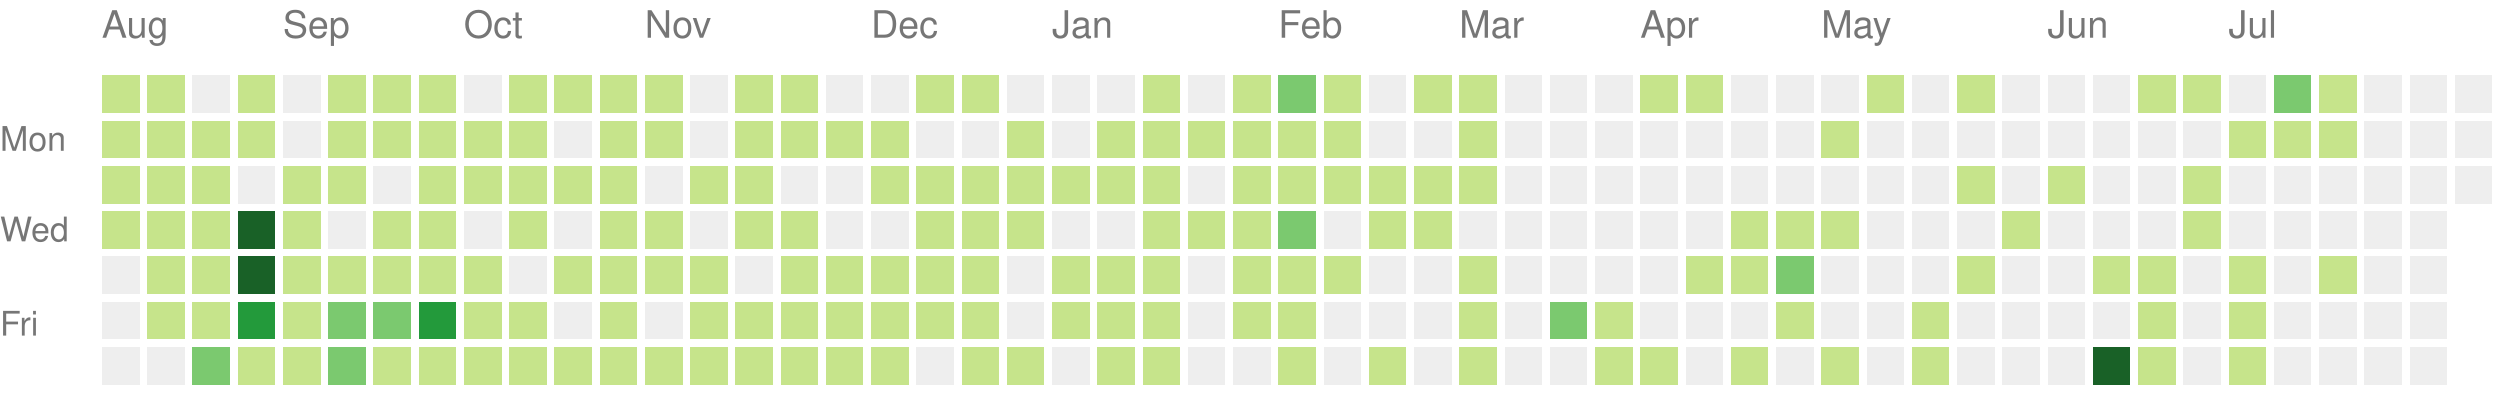
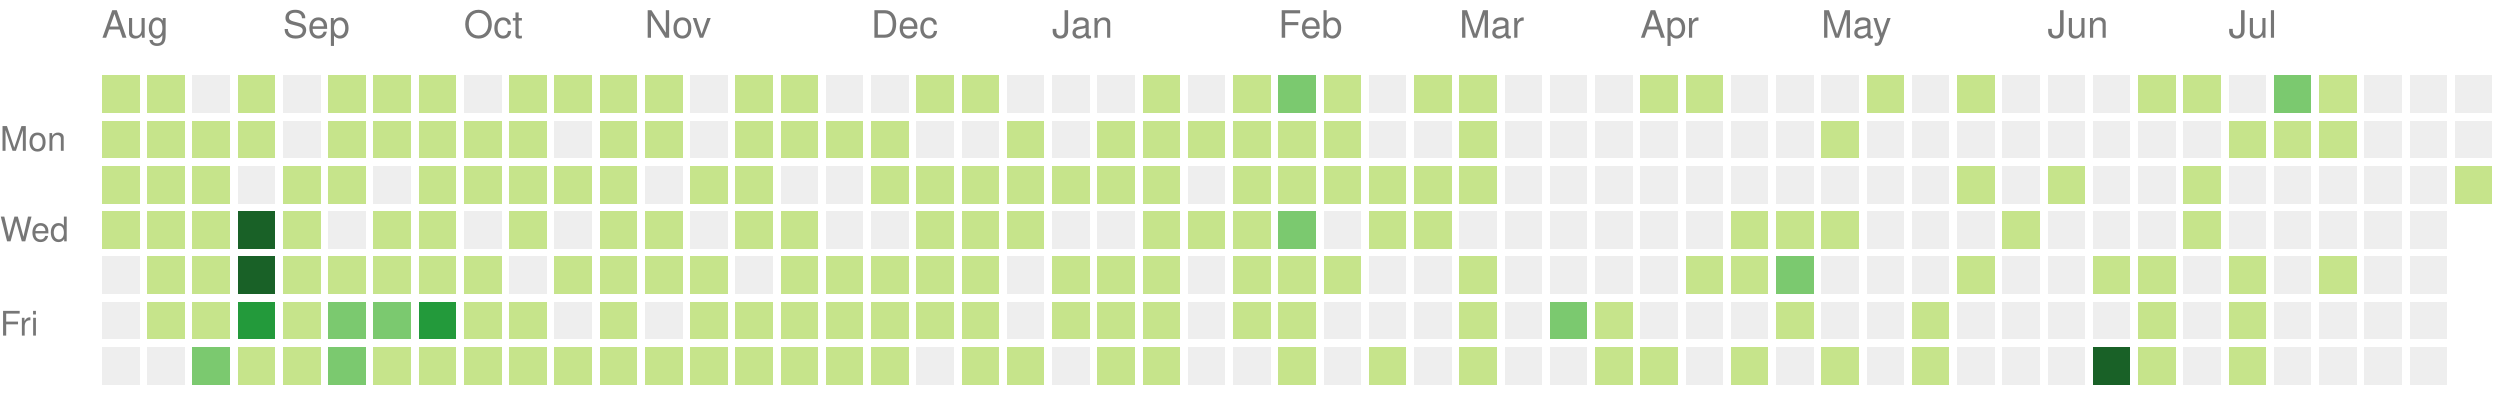
<svg xmlns="http://www.w3.org/2000/svg" version="1.1" width="663" height="104">
  <rect style="fill:#c6e48b;shape-rendering:crispedges;" data-score="13" data-date="2020-08-09" x="27" y="20" width="10" height="10" />
  <rect style="fill:#c6e48b;shape-rendering:crispedges;" data-score="13" data-date="2020-08-16" x="39" y="20" width="10" height="10" />
  <rect style="fill:#eeeeee;shape-rendering:crispedges;" data-score="0" data-date="2020-08-23" x="51" y="20" width="10" height="10" />
  <rect style="fill:#c6e48b;shape-rendering:crispedges;" data-score="5" data-date="2020-08-30" x="63" y="20" width="10" height="10" />
  <rect style="fill:#eeeeee;shape-rendering:crispedges;" data-score="0" data-date="2020-09-06" x="75" y="20" width="10" height="10" />
  <rect style="fill:#c6e48b;shape-rendering:crispedges;" data-score="2" data-date="2020-09-13" x="87" y="20" width="10" height="10" />
  <rect style="fill:#c6e48b;shape-rendering:crispedges;" data-score="17" data-date="2020-09-20" x="99" y="20" width="10" height="10" />
  <rect style="fill:#c6e48b;shape-rendering:crispedges;" data-score="6" data-date="2020-09-27" x="111" y="20" width="10" height="10" />
  <rect style="fill:#eeeeee;shape-rendering:crispedges;" data-score="0" data-date="2020-10-04" x="123" y="20" width="10" height="10" />
  <rect style="fill:#c6e48b;shape-rendering:crispedges;" data-score="1" data-date="2020-10-11" x="135" y="20" width="10" height="10" />
  <rect style="fill:#c6e48b;shape-rendering:crispedges;" data-score="18" data-date="2020-10-18" x="147" y="20" width="10" height="10" />
  <rect style="fill:#c6e48b;shape-rendering:crispedges;" data-score="11" data-date="2020-10-25" x="159" y="20" width="10" height="10" />
  <rect style="fill:#c6e48b;shape-rendering:crispedges;" data-score="1" data-date="2020-11-01" x="171" y="20" width="10" height="10" />
  <rect style="fill:#eeeeee;shape-rendering:crispedges;" data-score="0" data-date="2020-11-08" x="183" y="20" width="10" height="10" />
  <rect style="fill:#c6e48b;shape-rendering:crispedges;" data-score="11" data-date="2020-11-15" x="195" y="20" width="10" height="10" />
  <rect style="fill:#c6e48b;shape-rendering:crispedges;" data-score="3" data-date="2020-11-22" x="207" y="20" width="10" height="10" />
  <rect style="fill:#eeeeee;shape-rendering:crispedges;" data-score="0" data-date="2020-11-29" x="219" y="20" width="10" height="10" />
  <rect style="fill:#eeeeee;shape-rendering:crispedges;" data-score="0" data-date="2020-12-06" x="231" y="20" width="10" height="10" />
  <rect style="fill:#c6e48b;shape-rendering:crispedges;" data-score="16" data-date="2020-12-13" x="243" y="20" width="10" height="10" />
  <rect style="fill:#c6e48b;shape-rendering:crispedges;" data-score="2" data-date="2020-12-20" x="255" y="20" width="10" height="10" />
  <rect style="fill:#eeeeee;shape-rendering:crispedges;" data-score="0" data-date="2020-12-27" x="267" y="20" width="10" height="10" />
  <rect style="fill:#eeeeee;shape-rendering:crispedges;" data-score="0" data-date="2021-01-03" x="279" y="20" width="10" height="10" />
  <rect style="fill:#eeeeee;shape-rendering:crispedges;" data-score="0" data-date="2021-01-10" x="291" y="20" width="10" height="10" />
  <rect style="fill:#c6e48b;shape-rendering:crispedges;" data-score="18" data-date="2021-01-17" x="303" y="20" width="10" height="10" />
  <rect style="fill:#eeeeee;shape-rendering:crispedges;" data-score="0" data-date="2021-01-24" x="315" y="20" width="10" height="10" />
  <rect style="fill:#c6e48b;shape-rendering:crispedges;" data-score="14" data-date="2021-01-31" x="327" y="20" width="10" height="10" />
  <rect style="fill:#7bc96f;shape-rendering:crispedges;" data-score="34" data-date="2021-02-07" x="339" y="20" width="10" height="10" />
  <rect style="fill:#c6e48b;shape-rendering:crispedges;" data-score="21" data-date="2021-02-14" x="351" y="20" width="10" height="10" />
  <rect style="fill:#eeeeee;shape-rendering:crispedges;" data-score="0" data-date="2021-02-21" x="363" y="20" width="10" height="10" />
  <rect style="fill:#c6e48b;shape-rendering:crispedges;" data-score="2" data-date="2021-02-28" x="375" y="20" width="10" height="10" />
  <rect style="fill:#c6e48b;shape-rendering:crispedges;" data-score="7" data-date="2021-03-07" x="387" y="20" width="10" height="10" />
  <rect style="fill:#eeeeee;shape-rendering:crispedges;" data-score="0" data-date="2021-03-14" x="399" y="20" width="10" height="10" />
  <rect style="fill:#eeeeee;shape-rendering:crispedges;" data-score="0" data-date="2021-03-21" x="411" y="20" width="10" height="10" />
  <rect style="fill:#eeeeee;shape-rendering:crispedges;" data-score="0" data-date="2021-03-28" x="423" y="20" width="10" height="10" />
  <rect style="fill:#c6e48b;shape-rendering:crispedges;" data-score="4" data-date="2021-04-04" x="435" y="20" width="10" height="10" />
  <rect style="fill:#c6e48b;shape-rendering:crispedges;" data-score="4" data-date="2021-04-11" x="447" y="20" width="10" height="10" />
  <rect style="fill:#eeeeee;shape-rendering:crispedges;" data-score="0" data-date="2021-04-18" x="459" y="20" width="10" height="10" />
  <rect style="fill:#eeeeee;shape-rendering:crispedges;" data-score="0" data-date="2021-04-25" x="471" y="20" width="10" height="10" />
  <rect style="fill:#eeeeee;shape-rendering:crispedges;" data-score="0" data-date="2021-05-02" x="483" y="20" width="10" height="10" />
  <rect style="fill:#c6e48b;shape-rendering:crispedges;" data-score="2" data-date="2021-05-09" x="495" y="20" width="10" height="10" />
  <rect style="fill:#eeeeee;shape-rendering:crispedges;" data-score="0" data-date="2021-05-16" x="507" y="20" width="10" height="10" />
  <rect style="fill:#c6e48b;shape-rendering:crispedges;" data-score="9" data-date="2021-05-23" x="519" y="20" width="10" height="10" />
  <rect style="fill:#eeeeee;shape-rendering:crispedges;" data-score="0" data-date="2021-05-30" x="531" y="20" width="10" height="10" />
  <rect style="fill:#eeeeee;shape-rendering:crispedges;" data-score="0" data-date="2021-06-06" x="543" y="20" width="10" height="10" />
  <rect style="fill:#eeeeee;shape-rendering:crispedges;" data-score="0" data-date="2021-06-13" x="555" y="20" width="10" height="10" />
  <rect style="fill:#c6e48b;shape-rendering:crispedges;" data-score="13" data-date="2021-06-20" x="567" y="20" width="10" height="10" />
  <rect style="fill:#c6e48b;shape-rendering:crispedges;" data-score="7" data-date="2021-06-27" x="579" y="20" width="10" height="10" />
  <rect style="fill:#eeeeee;shape-rendering:crispedges;" data-score="0" data-date="2021-07-04" x="591" y="20" width="10" height="10" />
  <rect style="fill:#7bc96f;shape-rendering:crispedges;" data-score="30" data-date="2021-07-11" x="603" y="20" width="10" height="10" />
  <rect style="fill:#c6e48b;shape-rendering:crispedges;" data-score="6" data-date="2021-07-18" x="615" y="20" width="10" height="10" />
  <rect style="fill:#eeeeee;shape-rendering:crispedges;" data-score="0" data-date="2021-07-25" x="627" y="20" width="10" height="10" />
  <rect style="fill:#eeeeee;shape-rendering:crispedges;" data-score="0" data-date="2021-08-01" x="639" y="20" width="10" height="10" />
  <rect style="fill:#eeeeee;shape-rendering:crispedges;" data-score="0" data-date="2021-08-08" x="651" y="20" width="10" height="10" />
  <rect style="fill:#c6e48b;shape-rendering:crispedges;" data-score="2" data-date="2020-08-10" x="27" y="32" width="10" height="10" />
  <rect style="fill:#c6e48b;shape-rendering:crispedges;" data-score="22" data-date="2020-08-17" x="39" y="32" width="10" height="10" />
  <rect style="fill:#c6e48b;shape-rendering:crispedges;" data-score="1" data-date="2020-08-24" x="51" y="32" width="10" height="10" />
  <rect style="fill:#c6e48b;shape-rendering:crispedges;" data-score="2" data-date="2020-08-31" x="63" y="32" width="10" height="10" />
  <rect style="fill:#eeeeee;shape-rendering:crispedges;" data-score="0" data-date="2020-09-07" x="75" y="32" width="10" height="10" />
  <rect style="fill:#c6e48b;shape-rendering:crispedges;" data-score="7" data-date="2020-09-14" x="87" y="32" width="10" height="10" />
  <rect style="fill:#c6e48b;shape-rendering:crispedges;" data-score="1" data-date="2020-09-21" x="99" y="32" width="10" height="10" />
  <rect style="fill:#c6e48b;shape-rendering:crispedges;" data-score="3" data-date="2020-09-28" x="111" y="32" width="10" height="10" />
  <rect style="fill:#c6e48b;shape-rendering:crispedges;" data-score="3" data-date="2020-10-05" x="123" y="32" width="10" height="10" />
  <rect style="fill:#c6e48b;shape-rendering:crispedges;" data-score="3" data-date="2020-10-12" x="135" y="32" width="10" height="10" />
  <rect style="fill:#eeeeee;shape-rendering:crispedges;" data-score="0" data-date="2020-10-19" x="147" y="32" width="10" height="10" />
  <rect style="fill:#c6e48b;shape-rendering:crispedges;" data-score="4" data-date="2020-10-26" x="159" y="32" width="10" height="10" />
  <rect style="fill:#c6e48b;shape-rendering:crispedges;" data-score="14" data-date="2020-11-02" x="171" y="32" width="10" height="10" />
  <rect style="fill:#eeeeee;shape-rendering:crispedges;" data-score="0" data-date="2020-11-09" x="183" y="32" width="10" height="10" />
  <rect style="fill:#c6e48b;shape-rendering:crispedges;" data-score="10" data-date="2020-11-16" x="195" y="32" width="10" height="10" />
  <rect style="fill:#c6e48b;shape-rendering:crispedges;" data-score="2" data-date="2020-11-23" x="207" y="32" width="10" height="10" />
  <rect style="fill:#c6e48b;shape-rendering:crispedges;" data-score="4" data-date="2020-11-30" x="219" y="32" width="10" height="10" />
  <rect style="fill:#c6e48b;shape-rendering:crispedges;" data-score="9" data-date="2020-12-07" x="231" y="32" width="10" height="10" />
  <rect style="fill:#eeeeee;shape-rendering:crispedges;" data-score="0" data-date="2020-12-14" x="243" y="32" width="10" height="10" />
  <rect style="fill:#eeeeee;shape-rendering:crispedges;" data-score="0" data-date="2020-12-21" x="255" y="32" width="10" height="10" />
  <rect style="fill:#c6e48b;shape-rendering:crispedges;" data-score="1" data-date="2020-12-28" x="267" y="32" width="10" height="10" />
  <rect style="fill:#eeeeee;shape-rendering:crispedges;" data-score="0" data-date="2021-01-04" x="279" y="32" width="10" height="10" />
  <rect style="fill:#c6e48b;shape-rendering:crispedges;" data-score="18" data-date="2021-01-11" x="291" y="32" width="10" height="10" />
  <rect style="fill:#c6e48b;shape-rendering:crispedges;" data-score="9" data-date="2021-01-18" x="303" y="32" width="10" height="10" />
  <rect style="fill:#c6e48b;shape-rendering:crispedges;" data-score="8" data-date="2021-01-25" x="315" y="32" width="10" height="10" />
  <rect style="fill:#c6e48b;shape-rendering:crispedges;" data-score="8" data-date="2021-02-01" x="327" y="32" width="10" height="10" />
  <rect style="fill:#c6e48b;shape-rendering:crispedges;" data-score="5" data-date="2021-02-08" x="339" y="32" width="10" height="10" />
  <rect style="fill:#c6e48b;shape-rendering:crispedges;" data-score="3" data-date="2021-02-15" x="351" y="32" width="10" height="10" />
  <rect style="fill:#eeeeee;shape-rendering:crispedges;" data-score="0" data-date="2021-02-22" x="363" y="32" width="10" height="10" />
  <rect style="fill:#eeeeee;shape-rendering:crispedges;" data-score="0" data-date="2021-03-01" x="375" y="32" width="10" height="10" />
  <rect style="fill:#c6e48b;shape-rendering:crispedges;" data-score="16" data-date="2021-03-08" x="387" y="32" width="10" height="10" />
  <rect style="fill:#eeeeee;shape-rendering:crispedges;" data-score="0" data-date="2021-03-15" x="399" y="32" width="10" height="10" />
  <rect style="fill:#eeeeee;shape-rendering:crispedges;" data-score="0" data-date="2021-03-22" x="411" y="32" width="10" height="10" />
  <rect style="fill:#eeeeee;shape-rendering:crispedges;" data-score="0" data-date="2021-03-29" x="423" y="32" width="10" height="10" />
  <rect style="fill:#eeeeee;shape-rendering:crispedges;" data-score="0" data-date="2021-04-05" x="435" y="32" width="10" height="10" />
  <rect style="fill:#eeeeee;shape-rendering:crispedges;" data-score="0" data-date="2021-04-12" x="447" y="32" width="10" height="10" />
  <rect style="fill:#eeeeee;shape-rendering:crispedges;" data-score="0" data-date="2021-04-19" x="459" y="32" width="10" height="10" />
  <rect style="fill:#eeeeee;shape-rendering:crispedges;" data-score="0" data-date="2021-04-26" x="471" y="32" width="10" height="10" />
  <rect style="fill:#c6e48b;shape-rendering:crispedges;" data-score="1" data-date="2021-05-03" x="483" y="32" width="10" height="10" />
  <rect style="fill:#eeeeee;shape-rendering:crispedges;" data-score="0" data-date="2021-05-10" x="495" y="32" width="10" height="10" />
  <rect style="fill:#eeeeee;shape-rendering:crispedges;" data-score="0" data-date="2021-05-17" x="507" y="32" width="10" height="10" />
  <rect style="fill:#eeeeee;shape-rendering:crispedges;" data-score="0" data-date="2021-05-24" x="519" y="32" width="10" height="10" />
  <rect style="fill:#eeeeee;shape-rendering:crispedges;" data-score="0" data-date="2021-05-31" x="531" y="32" width="10" height="10" />
  <rect style="fill:#eeeeee;shape-rendering:crispedges;" data-score="0" data-date="2021-06-07" x="543" y="32" width="10" height="10" />
  <rect style="fill:#eeeeee;shape-rendering:crispedges;" data-score="0" data-date="2021-06-14" x="555" y="32" width="10" height="10" />
  <rect style="fill:#eeeeee;shape-rendering:crispedges;" data-score="0" data-date="2021-06-21" x="567" y="32" width="10" height="10" />
  <rect style="fill:#eeeeee;shape-rendering:crispedges;" data-score="0" data-date="2021-06-28" x="579" y="32" width="10" height="10" />
  <rect style="fill:#c6e48b;shape-rendering:crispedges;" data-score="2" data-date="2021-07-05" x="591" y="32" width="10" height="10" />
  <rect style="fill:#c6e48b;shape-rendering:crispedges;" data-score="3" data-date="2021-07-12" x="603" y="32" width="10" height="10" />
  <rect style="fill:#c6e48b;shape-rendering:crispedges;" data-score="8" data-date="2021-07-19" x="615" y="32" width="10" height="10" />
  <rect style="fill:#eeeeee;shape-rendering:crispedges;" data-score="0" data-date="2021-07-26" x="627" y="32" width="10" height="10" />
  <rect style="fill:#eeeeee;shape-rendering:crispedges;" data-score="0" data-date="2021-08-02" x="639" y="32" width="10" height="10" />
  <rect style="fill:#eeeeee;shape-rendering:crispedges;" data-score="0" data-date="2021-08-09" x="651" y="32" width="10" height="10" />
  <rect style="fill:#c6e48b;shape-rendering:crispedges;" data-score="3" data-date="2020-08-11" x="27" y="44" width="10" height="10" />
  <rect style="fill:#c6e48b;shape-rendering:crispedges;" data-score="10" data-date="2020-08-18" x="39" y="44" width="10" height="10" />
  <rect style="fill:#c6e48b;shape-rendering:crispedges;" data-score="5" data-date="2020-08-25" x="51" y="44" width="10" height="10" />
  <rect style="fill:#eeeeee;shape-rendering:crispedges;" data-score="0" data-date="2020-09-01" x="63" y="44" width="10" height="10" />
  <rect style="fill:#c6e48b;shape-rendering:crispedges;" data-score="16" data-date="2020-09-08" x="75" y="44" width="10" height="10" />
  <rect style="fill:#c6e48b;shape-rendering:crispedges;" data-score="8" data-date="2020-09-15" x="87" y="44" width="10" height="10" />
  <rect style="fill:#eeeeee;shape-rendering:crispedges;" data-score="0" data-date="2020-09-22" x="99" y="44" width="10" height="10" />
  <rect style="fill:#c6e48b;shape-rendering:crispedges;" data-score="9" data-date="2020-09-29" x="111" y="44" width="10" height="10" />
  <rect style="fill:#c6e48b;shape-rendering:crispedges;" data-score="2" data-date="2020-10-06" x="123" y="44" width="10" height="10" />
  <rect style="fill:#c6e48b;shape-rendering:crispedges;" data-score="11" data-date="2020-10-13" x="135" y="44" width="10" height="10" />
  <rect style="fill:#c6e48b;shape-rendering:crispedges;" data-score="12" data-date="2020-10-20" x="147" y="44" width="10" height="10" />
  <rect style="fill:#c6e48b;shape-rendering:crispedges;" data-score="5" data-date="2020-10-27" x="159" y="44" width="10" height="10" />
  <rect style="fill:#eeeeee;shape-rendering:crispedges;" data-score="0" data-date="2020-11-03" x="171" y="44" width="10" height="10" />
  <rect style="fill:#c6e48b;shape-rendering:crispedges;" data-score="10" data-date="2020-11-10" x="183" y="44" width="10" height="10" />
  <rect style="fill:#c6e48b;shape-rendering:crispedges;" data-score="10" data-date="2020-11-17" x="195" y="44" width="10" height="10" />
  <rect style="fill:#eeeeee;shape-rendering:crispedges;" data-score="0" data-date="2020-11-24" x="207" y="44" width="10" height="10" />
  <rect style="fill:#eeeeee;shape-rendering:crispedges;" data-score="0" data-date="2020-12-01" x="219" y="44" width="10" height="10" />
  <rect style="fill:#c6e48b;shape-rendering:crispedges;" data-score="6" data-date="2020-12-08" x="231" y="44" width="10" height="10" />
  <rect style="fill:#c6e48b;shape-rendering:crispedges;" data-score="4" data-date="2020-12-15" x="243" y="44" width="10" height="10" />
  <rect style="fill:#c6e48b;shape-rendering:crispedges;" data-score="3" data-date="2020-12-22" x="255" y="44" width="10" height="10" />
  <rect style="fill:#c6e48b;shape-rendering:crispedges;" data-score="9" data-date="2020-12-29" x="267" y="44" width="10" height="10" />
  <rect style="fill:#c6e48b;shape-rendering:crispedges;" data-score="14" data-date="2021-01-05" x="279" y="44" width="10" height="10" />
  <rect style="fill:#c6e48b;shape-rendering:crispedges;" data-score="1" data-date="2021-01-12" x="291" y="44" width="10" height="10" />
  <rect style="fill:#c6e48b;shape-rendering:crispedges;" data-score="2" data-date="2021-01-19" x="303" y="44" width="10" height="10" />
  <rect style="fill:#eeeeee;shape-rendering:crispedges;" data-score="0" data-date="2021-01-26" x="315" y="44" width="10" height="10" />
  <rect style="fill:#c6e48b;shape-rendering:crispedges;" data-score="6" data-date="2021-02-02" x="327" y="44" width="10" height="10" />
  <rect style="fill:#c6e48b;shape-rendering:crispedges;" data-score="5" data-date="2021-02-09" x="339" y="44" width="10" height="10" />
  <rect style="fill:#c6e48b;shape-rendering:crispedges;" data-score="24" data-date="2021-02-16" x="351" y="44" width="10" height="10" />
  <rect style="fill:#c6e48b;shape-rendering:crispedges;" data-score="13" data-date="2021-02-23" x="363" y="44" width="10" height="10" />
  <rect style="fill:#c6e48b;shape-rendering:crispedges;" data-score="10" data-date="2021-03-02" x="375" y="44" width="10" height="10" />
  <rect style="fill:#c6e48b;shape-rendering:crispedges;" data-score="5" data-date="2021-03-09" x="387" y="44" width="10" height="10" />
  <rect style="fill:#eeeeee;shape-rendering:crispedges;" data-score="0" data-date="2021-03-16" x="399" y="44" width="10" height="10" />
  <rect style="fill:#eeeeee;shape-rendering:crispedges;" data-score="0" data-date="2021-03-23" x="411" y="44" width="10" height="10" />
  <rect style="fill:#eeeeee;shape-rendering:crispedges;" data-score="0" data-date="2021-03-30" x="423" y="44" width="10" height="10" />
  <rect style="fill:#eeeeee;shape-rendering:crispedges;" data-score="0" data-date="2021-04-06" x="435" y="44" width="10" height="10" />
  <rect style="fill:#eeeeee;shape-rendering:crispedges;" data-score="0" data-date="2021-04-13" x="447" y="44" width="10" height="10" />
  <rect style="fill:#eeeeee;shape-rendering:crispedges;" data-score="0" data-date="2021-04-20" x="459" y="44" width="10" height="10" />
  <rect style="fill:#eeeeee;shape-rendering:crispedges;" data-score="0" data-date="2021-04-27" x="471" y="44" width="10" height="10" />
  <rect style="fill:#eeeeee;shape-rendering:crispedges;" data-score="0" data-date="2021-05-04" x="483" y="44" width="10" height="10" />
  <rect style="fill:#eeeeee;shape-rendering:crispedges;" data-score="0" data-date="2021-05-11" x="495" y="44" width="10" height="10" />
  <rect style="fill:#eeeeee;shape-rendering:crispedges;" data-score="0" data-date="2021-05-18" x="507" y="44" width="10" height="10" />
  <rect style="fill:#c6e48b;shape-rendering:crispedges;" data-score="24" data-date="2021-05-25" x="519" y="44" width="10" height="10" />
  <rect style="fill:#eeeeee;shape-rendering:crispedges;" data-score="0" data-date="2021-06-01" x="531" y="44" width="10" height="10" />
  <rect style="fill:#c6e48b;shape-rendering:crispedges;" data-score="3" data-date="2021-06-08" x="543" y="44" width="10" height="10" />
  <rect style="fill:#eeeeee;shape-rendering:crispedges;" data-score="0" data-date="2021-06-15" x="555" y="44" width="10" height="10" />
  <rect style="fill:#eeeeee;shape-rendering:crispedges;" data-score="0" data-date="2021-06-22" x="567" y="44" width="10" height="10" />
  <rect style="fill:#c6e48b;shape-rendering:crispedges;" data-score="17" data-date="2021-06-29" x="579" y="44" width="10" height="10" />
  <rect style="fill:#eeeeee;shape-rendering:crispedges;" data-score="0" data-date="2021-07-06" x="591" y="44" width="10" height="10" />
  <rect style="fill:#eeeeee;shape-rendering:crispedges;" data-score="0" data-date="2021-07-13" x="603" y="44" width="10" height="10" />
  <rect style="fill:#eeeeee;shape-rendering:crispedges;" data-score="0" data-date="2021-07-20" x="615" y="44" width="10" height="10" />
  <rect style="fill:#eeeeee;shape-rendering:crispedges;" data-score="0" data-date="2021-07-27" x="627" y="44" width="10" height="10" />
  <rect style="fill:#eeeeee;shape-rendering:crispedges;" data-score="0" data-date="2021-08-03" x="639" y="44" width="10" height="10" />
-   <rect style="fill:#eeeeee;shape-rendering:crispedges;" data-score="0" data-date="2021-08-10" x="651" y="44" width="10" height="10" />
+   <rect style="fill:#c6e48b;shape-rendering:crispedges;" data-score="1" data-date="2021-08-10" x="651" y="44" width="10" height="10" />
  <rect style="fill:#c6e48b;shape-rendering:crispedges;" data-score="2" data-date="2020-08-12" x="27" y="56" width="10" height="10" />
  <rect style="fill:#c6e48b;shape-rendering:crispedges;" data-score="15" data-date="2020-08-19" x="39" y="56" width="10" height="10" />
  <rect style="fill:#c6e48b;shape-rendering:crispedges;" data-score="20" data-date="2020-08-26" x="51" y="56" width="10" height="10" />
  <rect style="fill:#196127;shape-rendering:crispedges;" data-score="148" data-date="2020-09-02" x="63" y="56" width="10" height="10" />
  <rect style="fill:#c6e48b;shape-rendering:crispedges;" data-score="7" data-date="2020-09-09" x="75" y="56" width="10" height="10" />
  <rect style="fill:#eeeeee;shape-rendering:crispedges;" data-score="0" data-date="2020-09-16" x="87" y="56" width="10" height="10" />
  <rect style="fill:#c6e48b;shape-rendering:crispedges;" data-score="1" data-date="2020-09-23" x="99" y="56" width="10" height="10" />
  <rect style="fill:#c6e48b;shape-rendering:crispedges;" data-score="3" data-date="2020-09-30" x="111" y="56" width="10" height="10" />
  <rect style="fill:#eeeeee;shape-rendering:crispedges;" data-score="0" data-date="2020-10-07" x="123" y="56" width="10" height="10" />
  <rect style="fill:#c6e48b;shape-rendering:crispedges;" data-score="3" data-date="2020-10-14" x="135" y="56" width="10" height="10" />
  <rect style="fill:#eeeeee;shape-rendering:crispedges;" data-score="0" data-date="2020-10-21" x="147" y="56" width="10" height="10" />
  <rect style="fill:#c6e48b;shape-rendering:crispedges;" data-score="11" data-date="2020-10-28" x="159" y="56" width="10" height="10" />
  <rect style="fill:#c6e48b;shape-rendering:crispedges;" data-score="2" data-date="2020-11-04" x="171" y="56" width="10" height="10" />
  <rect style="fill:#eeeeee;shape-rendering:crispedges;" data-score="0" data-date="2020-11-11" x="183" y="56" width="10" height="10" />
  <rect style="fill:#c6e48b;shape-rendering:crispedges;" data-score="2" data-date="2020-11-18" x="195" y="56" width="10" height="10" />
  <rect style="fill:#c6e48b;shape-rendering:crispedges;" data-score="13" data-date="2020-11-25" x="207" y="56" width="10" height="10" />
  <rect style="fill:#eeeeee;shape-rendering:crispedges;" data-score="0" data-date="2020-12-02" x="219" y="56" width="10" height="10" />
  <rect style="fill:#eeeeee;shape-rendering:crispedges;" data-score="0" data-date="2020-12-09" x="231" y="56" width="10" height="10" />
  <rect style="fill:#c6e48b;shape-rendering:crispedges;" data-score="1" data-date="2020-12-16" x="243" y="56" width="10" height="10" />
  <rect style="fill:#c6e48b;shape-rendering:crispedges;" data-score="8" data-date="2020-12-23" x="255" y="56" width="10" height="10" />
  <rect style="fill:#c6e48b;shape-rendering:crispedges;" data-score="3" data-date="2020-12-30" x="267" y="56" width="10" height="10" />
  <rect style="fill:#eeeeee;shape-rendering:crispedges;" data-score="0" data-date="2021-01-06" x="279" y="56" width="10" height="10" />
  <rect style="fill:#eeeeee;shape-rendering:crispedges;" data-score="0" data-date="2021-01-13" x="291" y="56" width="10" height="10" />
  <rect style="fill:#c6e48b;shape-rendering:crispedges;" data-score="8" data-date="2021-01-20" x="303" y="56" width="10" height="10" />
  <rect style="fill:#c6e48b;shape-rendering:crispedges;" data-score="9" data-date="2021-01-27" x="315" y="56" width="10" height="10" />
  <rect style="fill:#c6e48b;shape-rendering:crispedges;" data-score="21" data-date="2021-02-03" x="327" y="56" width="10" height="10" />
  <rect style="fill:#7bc96f;shape-rendering:crispedges;" data-score="32" data-date="2021-02-10" x="339" y="56" width="10" height="10" />
  <rect style="fill:#eeeeee;shape-rendering:crispedges;" data-score="0" data-date="2021-02-17" x="351" y="56" width="10" height="10" />
  <rect style="fill:#c6e48b;shape-rendering:crispedges;" data-score="11" data-date="2021-02-24" x="363" y="56" width="10" height="10" />
  <rect style="fill:#c6e48b;shape-rendering:crispedges;" data-score="11" data-date="2021-03-03" x="375" y="56" width="10" height="10" />
  <rect style="fill:#eeeeee;shape-rendering:crispedges;" data-score="0" data-date="2021-03-10" x="387" y="56" width="10" height="10" />
  <rect style="fill:#eeeeee;shape-rendering:crispedges;" data-score="0" data-date="2021-03-17" x="399" y="56" width="10" height="10" />
  <rect style="fill:#eeeeee;shape-rendering:crispedges;" data-score="0" data-date="2021-03-24" x="411" y="56" width="10" height="10" />
  <rect style="fill:#eeeeee;shape-rendering:crispedges;" data-score="0" data-date="2021-03-31" x="423" y="56" width="10" height="10" />
  <rect style="fill:#eeeeee;shape-rendering:crispedges;" data-score="0" data-date="2021-04-07" x="435" y="56" width="10" height="10" />
  <rect style="fill:#eeeeee;shape-rendering:crispedges;" data-score="0" data-date="2021-04-14" x="447" y="56" width="10" height="10" />
  <rect style="fill:#c6e48b;shape-rendering:crispedges;" data-score="1" data-date="2021-04-21" x="459" y="56" width="10" height="10" />
  <rect style="fill:#c6e48b;shape-rendering:crispedges;" data-score="1" data-date="2021-04-28" x="471" y="56" width="10" height="10" />
  <rect style="fill:#c6e48b;shape-rendering:crispedges;" data-score="1" data-date="2021-05-05" x="483" y="56" width="10" height="10" />
  <rect style="fill:#eeeeee;shape-rendering:crispedges;" data-score="0" data-date="2021-05-12" x="495" y="56" width="10" height="10" />
  <rect style="fill:#eeeeee;shape-rendering:crispedges;" data-score="0" data-date="2021-05-19" x="507" y="56" width="10" height="10" />
  <rect style="fill:#eeeeee;shape-rendering:crispedges;" data-score="0" data-date="2021-05-26" x="519" y="56" width="10" height="10" />
  <rect style="fill:#c6e48b;shape-rendering:crispedges;" data-score="1" data-date="2021-06-02" x="531" y="56" width="10" height="10" />
  <rect style="fill:#eeeeee;shape-rendering:crispedges;" data-score="0" data-date="2021-06-09" x="543" y="56" width="10" height="10" />
  <rect style="fill:#eeeeee;shape-rendering:crispedges;" data-score="0" data-date="2021-06-16" x="555" y="56" width="10" height="10" />
  <rect style="fill:#eeeeee;shape-rendering:crispedges;" data-score="0" data-date="2021-06-23" x="567" y="56" width="10" height="10" />
  <rect style="fill:#c6e48b;shape-rendering:crispedges;" data-score="1" data-date="2021-06-30" x="579" y="56" width="10" height="10" />
  <rect style="fill:#eeeeee;shape-rendering:crispedges;" data-score="0" data-date="2021-07-07" x="591" y="56" width="10" height="10" />
  <rect style="fill:#eeeeee;shape-rendering:crispedges;" data-score="0" data-date="2021-07-14" x="603" y="56" width="10" height="10" />
  <rect style="fill:#eeeeee;shape-rendering:crispedges;" data-score="0" data-date="2021-07-21" x="615" y="56" width="10" height="10" />
  <rect style="fill:#eeeeee;shape-rendering:crispedges;" data-score="0" data-date="2021-07-28" x="627" y="56" width="10" height="10" />
  <rect style="fill:#eeeeee;shape-rendering:crispedges;" data-score="0" data-date="2021-08-04" x="639" y="56" width="10" height="10" />
  <rect style="fill:#eeeeee;shape-rendering:crispedges;" data-score="0" data-date="2020-08-13" x="27" y="68" width="10" height="10" />
  <rect style="fill:#c6e48b;shape-rendering:crispedges;" data-score="4" data-date="2020-08-20" x="39" y="68" width="10" height="10" />
  <rect style="fill:#c6e48b;shape-rendering:crispedges;" data-score="3" data-date="2020-08-27" x="51" y="68" width="10" height="10" />
  <rect style="fill:#196127;shape-rendering:crispedges;" data-score="103" data-date="2020-09-03" x="63" y="68" width="10" height="10" />
  <rect style="fill:#c6e48b;shape-rendering:crispedges;" data-score="2" data-date="2020-09-10" x="75" y="68" width="10" height="10" />
  <rect style="fill:#c6e48b;shape-rendering:crispedges;" data-score="4" data-date="2020-09-17" x="87" y="68" width="10" height="10" />
  <rect style="fill:#c6e48b;shape-rendering:crispedges;" data-score="25" data-date="2020-09-24" x="99" y="68" width="10" height="10" />
  <rect style="fill:#c6e48b;shape-rendering:crispedges;" data-score="2" data-date="2020-10-01" x="111" y="68" width="10" height="10" />
  <rect style="fill:#c6e48b;shape-rendering:crispedges;" data-score="6" data-date="2020-10-08" x="123" y="68" width="10" height="10" />
  <rect style="fill:#eeeeee;shape-rendering:crispedges;" data-score="0" data-date="2020-10-15" x="135" y="68" width="10" height="10" />
  <rect style="fill:#c6e48b;shape-rendering:crispedges;" data-score="3" data-date="2020-10-22" x="147" y="68" width="10" height="10" />
  <rect style="fill:#c6e48b;shape-rendering:crispedges;" data-score="9" data-date="2020-10-29" x="159" y="68" width="10" height="10" />
  <rect style="fill:#c6e48b;shape-rendering:crispedges;" data-score="17" data-date="2020-11-05" x="171" y="68" width="10" height="10" />
  <rect style="fill:#c6e48b;shape-rendering:crispedges;" data-score="5" data-date="2020-11-12" x="183" y="68" width="10" height="10" />
  <rect style="fill:#eeeeee;shape-rendering:crispedges;" data-score="0" data-date="2020-11-19" x="195" y="68" width="10" height="10" />
  <rect style="fill:#c6e48b;shape-rendering:crispedges;" data-score="3" data-date="2020-11-26" x="207" y="68" width="10" height="10" />
  <rect style="fill:#c6e48b;shape-rendering:crispedges;" data-score="14" data-date="2020-12-03" x="219" y="68" width="10" height="10" />
  <rect style="fill:#c6e48b;shape-rendering:crispedges;" data-score="14" data-date="2020-12-10" x="231" y="68" width="10" height="10" />
  <rect style="fill:#c6e48b;shape-rendering:crispedges;" data-score="18" data-date="2020-12-17" x="243" y="68" width="10" height="10" />
  <rect style="fill:#c6e48b;shape-rendering:crispedges;" data-score="7" data-date="2020-12-24" x="255" y="68" width="10" height="10" />
  <rect style="fill:#eeeeee;shape-rendering:crispedges;" data-score="0" data-date="2020-12-31" x="267" y="68" width="10" height="10" />
  <rect style="fill:#c6e48b;shape-rendering:crispedges;" data-score="5" data-date="2021-01-07" x="279" y="68" width="10" height="10" />
  <rect style="fill:#c6e48b;shape-rendering:crispedges;" data-score="6" data-date="2021-01-14" x="291" y="68" width="10" height="10" />
  <rect style="fill:#c6e48b;shape-rendering:crispedges;" data-score="1" data-date="2021-01-21" x="303" y="68" width="10" height="10" />
  <rect style="fill:#eeeeee;shape-rendering:crispedges;" data-score="0" data-date="2021-01-28" x="315" y="68" width="10" height="10" />
  <rect style="fill:#c6e48b;shape-rendering:crispedges;" data-score="9" data-date="2021-02-04" x="327" y="68" width="10" height="10" />
  <rect style="fill:#c6e48b;shape-rendering:crispedges;" data-score="21" data-date="2021-02-11" x="339" y="68" width="10" height="10" />
  <rect style="fill:#c6e48b;shape-rendering:crispedges;" data-score="1" data-date="2021-02-18" x="351" y="68" width="10" height="10" />
  <rect style="fill:#eeeeee;shape-rendering:crispedges;" data-score="0" data-date="2021-02-25" x="363" y="68" width="10" height="10" />
  <rect style="fill:#eeeeee;shape-rendering:crispedges;" data-score="0" data-date="2021-03-04" x="375" y="68" width="10" height="10" />
  <rect style="fill:#c6e48b;shape-rendering:crispedges;" data-score="1" data-date="2021-03-11" x="387" y="68" width="10" height="10" />
  <rect style="fill:#eeeeee;shape-rendering:crispedges;" data-score="0" data-date="2021-03-18" x="399" y="68" width="10" height="10" />
  <rect style="fill:#eeeeee;shape-rendering:crispedges;" data-score="0" data-date="2021-03-25" x="411" y="68" width="10" height="10" />
  <rect style="fill:#eeeeee;shape-rendering:crispedges;" data-score="0" data-date="2021-04-01" x="423" y="68" width="10" height="10" />
  <rect style="fill:#eeeeee;shape-rendering:crispedges;" data-score="0" data-date="2021-04-08" x="435" y="68" width="10" height="10" />
  <rect style="fill:#c6e48b;shape-rendering:crispedges;" data-score="4" data-date="2021-04-15" x="447" y="68" width="10" height="10" />
  <rect style="fill:#c6e48b;shape-rendering:crispedges;" data-score="7" data-date="2021-04-22" x="459" y="68" width="10" height="10" />
  <rect style="fill:#7bc96f;shape-rendering:crispedges;" data-score="31" data-date="2021-04-29" x="471" y="68" width="10" height="10" />
  <rect style="fill:#eeeeee;shape-rendering:crispedges;" data-score="0" data-date="2021-05-06" x="483" y="68" width="10" height="10" />
  <rect style="fill:#eeeeee;shape-rendering:crispedges;" data-score="0" data-date="2021-05-13" x="495" y="68" width="10" height="10" />
  <rect style="fill:#eeeeee;shape-rendering:crispedges;" data-score="0" data-date="2021-05-20" x="507" y="68" width="10" height="10" />
  <rect style="fill:#c6e48b;shape-rendering:crispedges;" data-score="3" data-date="2021-05-27" x="519" y="68" width="10" height="10" />
  <rect style="fill:#eeeeee;shape-rendering:crispedges;" data-score="0" data-date="2021-06-03" x="531" y="68" width="10" height="10" />
  <rect style="fill:#eeeeee;shape-rendering:crispedges;" data-score="0" data-date="2021-06-10" x="543" y="68" width="10" height="10" />
  <rect style="fill:#c6e48b;shape-rendering:crispedges;" data-score="3" data-date="2021-06-17" x="555" y="68" width="10" height="10" />
  <rect style="fill:#c6e48b;shape-rendering:crispedges;" data-score="6" data-date="2021-06-24" x="567" y="68" width="10" height="10" />
  <rect style="fill:#eeeeee;shape-rendering:crispedges;" data-score="0" data-date="2021-07-01" x="579" y="68" width="10" height="10" />
  <rect style="fill:#c6e48b;shape-rendering:crispedges;" data-score="2" data-date="2021-07-08" x="591" y="68" width="10" height="10" />
  <rect style="fill:#eeeeee;shape-rendering:crispedges;" data-score="0" data-date="2021-07-15" x="603" y="68" width="10" height="10" />
  <rect style="fill:#c6e48b;shape-rendering:crispedges;" data-score="2" data-date="2021-07-22" x="615" y="68" width="10" height="10" />
  <rect style="fill:#eeeeee;shape-rendering:crispedges;" data-score="0" data-date="2021-07-29" x="627" y="68" width="10" height="10" />
  <rect style="fill:#eeeeee;shape-rendering:crispedges;" data-score="0" data-date="2021-08-05" x="639" y="68" width="10" height="10" />
  <rect style="fill:#eeeeee;shape-rendering:crispedges;" data-score="0" data-date="2020-08-14" x="27" y="80" width="10" height="10" />
  <rect style="fill:#c6e48b;shape-rendering:crispedges;" data-score="1" data-date="2020-08-21" x="39" y="80" width="10" height="10" />
  <rect style="fill:#c6e48b;shape-rendering:crispedges;" data-score="3" data-date="2020-08-28" x="51" y="80" width="10" height="10" />
  <rect style="fill:#239a3b;shape-rendering:crispedges;" data-score="61" data-date="2020-09-04" x="63" y="80" width="10" height="10" />
  <rect style="fill:#c6e48b;shape-rendering:crispedges;" data-score="20" data-date="2020-09-11" x="75" y="80" width="10" height="10" />
  <rect style="fill:#7bc96f;shape-rendering:crispedges;" data-score="37" data-date="2020-09-18" x="87" y="80" width="10" height="10" />
  <rect style="fill:#7bc96f;shape-rendering:crispedges;" data-score="47" data-date="2020-09-25" x="99" y="80" width="10" height="10" />
  <rect style="fill:#239a3b;shape-rendering:crispedges;" data-score="86" data-date="2020-10-02" x="111" y="80" width="10" height="10" />
  <rect style="fill:#c6e48b;shape-rendering:crispedges;" data-score="9" data-date="2020-10-09" x="123" y="80" width="10" height="10" />
  <rect style="fill:#c6e48b;shape-rendering:crispedges;" data-score="9" data-date="2020-10-16" x="135" y="80" width="10" height="10" />
  <rect style="fill:#eeeeee;shape-rendering:crispedges;" data-score="0" data-date="2020-10-23" x="147" y="80" width="10" height="10" />
  <rect style="fill:#c6e48b;shape-rendering:crispedges;" data-score="1" data-date="2020-10-30" x="159" y="80" width="10" height="10" />
  <rect style="fill:#eeeeee;shape-rendering:crispedges;" data-score="0" data-date="2020-11-06" x="171" y="80" width="10" height="10" />
  <rect style="fill:#c6e48b;shape-rendering:crispedges;" data-score="6" data-date="2020-11-13" x="183" y="80" width="10" height="10" />
  <rect style="fill:#c6e48b;shape-rendering:crispedges;" data-score="18" data-date="2020-11-20" x="195" y="80" width="10" height="10" />
  <rect style="fill:#c6e48b;shape-rendering:crispedges;" data-score="4" data-date="2020-11-27" x="207" y="80" width="10" height="10" />
  <rect style="fill:#c6e48b;shape-rendering:crispedges;" data-score="15" data-date="2020-12-04" x="219" y="80" width="10" height="10" />
  <rect style="fill:#c6e48b;shape-rendering:crispedges;" data-score="28" data-date="2020-12-11" x="231" y="80" width="10" height="10" />
  <rect style="fill:#c6e48b;shape-rendering:crispedges;" data-score="2" data-date="2020-12-18" x="243" y="80" width="10" height="10" />
  <rect style="fill:#c6e48b;shape-rendering:crispedges;" data-score="1" data-date="2020-12-25" x="255" y="80" width="10" height="10" />
  <rect style="fill:#eeeeee;shape-rendering:crispedges;" data-score="0" data-date="2021-01-01" x="267" y="80" width="10" height="10" />
  <rect style="fill:#c6e48b;shape-rendering:crispedges;" data-score="9" data-date="2021-01-08" x="279" y="80" width="10" height="10" />
  <rect style="fill:#c6e48b;shape-rendering:crispedges;" data-score="10" data-date="2021-01-15" x="291" y="80" width="10" height="10" />
  <rect style="fill:#c6e48b;shape-rendering:crispedges;" data-score="5" data-date="2021-01-22" x="303" y="80" width="10" height="10" />
  <rect style="fill:#eeeeee;shape-rendering:crispedges;" data-score="0" data-date="2021-01-29" x="315" y="80" width="10" height="10" />
  <rect style="fill:#c6e48b;shape-rendering:crispedges;" data-score="15" data-date="2021-02-05" x="327" y="80" width="10" height="10" />
  <rect style="fill:#c6e48b;shape-rendering:crispedges;" data-score="17" data-date="2021-02-12" x="339" y="80" width="10" height="10" />
  <rect style="fill:#eeeeee;shape-rendering:crispedges;" data-score="0" data-date="2021-02-19" x="351" y="80" width="10" height="10" />
  <rect style="fill:#eeeeee;shape-rendering:crispedges;" data-score="0" data-date="2021-02-26" x="363" y="80" width="10" height="10" />
  <rect style="fill:#eeeeee;shape-rendering:crispedges;" data-score="0" data-date="2021-03-05" x="375" y="80" width="10" height="10" />
  <rect style="fill:#c6e48b;shape-rendering:crispedges;" data-score="12" data-date="2021-03-12" x="387" y="80" width="10" height="10" />
  <rect style="fill:#eeeeee;shape-rendering:crispedges;" data-score="0" data-date="2021-03-19" x="399" y="80" width="10" height="10" />
  <rect style="fill:#7bc96f;shape-rendering:crispedges;" data-score="35" data-date="2021-03-26" x="411" y="80" width="10" height="10" />
  <rect style="fill:#c6e48b;shape-rendering:crispedges;" data-score="1" data-date="2021-04-02" x="423" y="80" width="10" height="10" />
  <rect style="fill:#eeeeee;shape-rendering:crispedges;" data-score="0" data-date="2021-04-09" x="435" y="80" width="10" height="10" />
  <rect style="fill:#eeeeee;shape-rendering:crispedges;" data-score="0" data-date="2021-04-16" x="447" y="80" width="10" height="10" />
  <rect style="fill:#eeeeee;shape-rendering:crispedges;" data-score="0" data-date="2021-04-23" x="459" y="80" width="10" height="10" />
  <rect style="fill:#c6e48b;shape-rendering:crispedges;" data-score="1" data-date="2021-04-30" x="471" y="80" width="10" height="10" />
  <rect style="fill:#eeeeee;shape-rendering:crispedges;" data-score="0" data-date="2021-05-07" x="483" y="80" width="10" height="10" />
  <rect style="fill:#eeeeee;shape-rendering:crispedges;" data-score="0" data-date="2021-05-14" x="495" y="80" width="10" height="10" />
  <rect style="fill:#c6e48b;shape-rendering:crispedges;" data-score="12" data-date="2021-05-21" x="507" y="80" width="10" height="10" />
  <rect style="fill:#eeeeee;shape-rendering:crispedges;" data-score="0" data-date="2021-05-28" x="519" y="80" width="10" height="10" />
  <rect style="fill:#eeeeee;shape-rendering:crispedges;" data-score="0" data-date="2021-06-04" x="531" y="80" width="10" height="10" />
  <rect style="fill:#eeeeee;shape-rendering:crispedges;" data-score="0" data-date="2021-06-11" x="543" y="80" width="10" height="10" />
  <rect style="fill:#eeeeee;shape-rendering:crispedges;" data-score="0" data-date="2021-06-18" x="555" y="80" width="10" height="10" />
  <rect style="fill:#c6e48b;shape-rendering:crispedges;" data-score="25" data-date="2021-06-25" x="567" y="80" width="10" height="10" />
  <rect style="fill:#eeeeee;shape-rendering:crispedges;" data-score="0" data-date="2021-07-02" x="579" y="80" width="10" height="10" />
  <rect style="fill:#c6e48b;shape-rendering:crispedges;" data-score="5" data-date="2021-07-09" x="591" y="80" width="10" height="10" />
  <rect style="fill:#eeeeee;shape-rendering:crispedges;" data-score="0" data-date="2021-07-16" x="603" y="80" width="10" height="10" />
  <rect style="fill:#eeeeee;shape-rendering:crispedges;" data-score="0" data-date="2021-07-23" x="615" y="80" width="10" height="10" />
  <rect style="fill:#eeeeee;shape-rendering:crispedges;" data-score="0" data-date="2021-07-30" x="627" y="80" width="10" height="10" />
  <rect style="fill:#eeeeee;shape-rendering:crispedges;" data-score="0" data-date="2021-08-06" x="639" y="80" width="10" height="10" />
  <rect style="fill:#eeeeee;shape-rendering:crispedges;" data-score="0" data-date="2020-08-15" x="27" y="92" width="10" height="10" />
  <rect style="fill:#eeeeee;shape-rendering:crispedges;" data-score="0" data-date="2020-08-22" x="39" y="92" width="10" height="10" />
  <rect style="fill:#7bc96f;shape-rendering:crispedges;" data-score="30" data-date="2020-08-29" x="51" y="92" width="10" height="10" />
  <rect style="fill:#c6e48b;shape-rendering:crispedges;" data-score="4" data-date="2020-09-05" x="63" y="92" width="10" height="10" />
  <rect style="fill:#c6e48b;shape-rendering:crispedges;" data-score="3" data-date="2020-09-12" x="75" y="92" width="10" height="10" />
  <rect style="fill:#7bc96f;shape-rendering:crispedges;" data-score="48" data-date="2020-09-19" x="87" y="92" width="10" height="10" />
  <rect style="fill:#c6e48b;shape-rendering:crispedges;" data-score="8" data-date="2020-09-26" x="99" y="92" width="10" height="10" />
  <rect style="fill:#c6e48b;shape-rendering:crispedges;" data-score="1" data-date="2020-10-03" x="111" y="92" width="10" height="10" />
  <rect style="fill:#c6e48b;shape-rendering:crispedges;" data-score="13" data-date="2020-10-10" x="123" y="92" width="10" height="10" />
  <rect style="fill:#c6e48b;shape-rendering:crispedges;" data-score="1" data-date="2020-10-17" x="135" y="92" width="10" height="10" />
  <rect style="fill:#c6e48b;shape-rendering:crispedges;" data-score="12" data-date="2020-10-24" x="147" y="92" width="10" height="10" />
  <rect style="fill:#c6e48b;shape-rendering:crispedges;" data-score="3" data-date="2020-10-31" x="159" y="92" width="10" height="10" />
  <rect style="fill:#c6e48b;shape-rendering:crispedges;" data-score="22" data-date="2020-11-07" x="171" y="92" width="10" height="10" />
  <rect style="fill:#c6e48b;shape-rendering:crispedges;" data-score="8" data-date="2020-11-14" x="183" y="92" width="10" height="10" />
  <rect style="fill:#c6e48b;shape-rendering:crispedges;" data-score="12" data-date="2020-11-21" x="195" y="92" width="10" height="10" />
  <rect style="fill:#c6e48b;shape-rendering:crispedges;" data-score="1" data-date="2020-11-28" x="207" y="92" width="10" height="10" />
  <rect style="fill:#c6e48b;shape-rendering:crispedges;" data-score="20" data-date="2020-12-05" x="219" y="92" width="10" height="10" />
  <rect style="fill:#c6e48b;shape-rendering:crispedges;" data-score="1" data-date="2020-12-12" x="231" y="92" width="10" height="10" />
  <rect style="fill:#eeeeee;shape-rendering:crispedges;" data-score="0" data-date="2020-12-19" x="243" y="92" width="10" height="10" />
  <rect style="fill:#c6e48b;shape-rendering:crispedges;" data-score="1" data-date="2020-12-26" x="255" y="92" width="10" height="10" />
  <rect style="fill:#c6e48b;shape-rendering:crispedges;" data-score="7" data-date="2021-01-02" x="267" y="92" width="10" height="10" />
  <rect style="fill:#eeeeee;shape-rendering:crispedges;" data-score="0" data-date="2021-01-09" x="279" y="92" width="10" height="10" />
  <rect style="fill:#c6e48b;shape-rendering:crispedges;" data-score="11" data-date="2021-01-16" x="291" y="92" width="10" height="10" />
  <rect style="fill:#c6e48b;shape-rendering:crispedges;" data-score="1" data-date="2021-01-23" x="303" y="92" width="10" height="10" />
  <rect style="fill:#eeeeee;shape-rendering:crispedges;" data-score="0" data-date="2021-01-30" x="315" y="92" width="10" height="10" />
  <rect style="fill:#eeeeee;shape-rendering:crispedges;" data-score="0" data-date="2021-02-06" x="327" y="92" width="10" height="10" />
  <rect style="fill:#c6e48b;shape-rendering:crispedges;" data-score="24" data-date="2021-02-13" x="339" y="92" width="10" height="10" />
  <rect style="fill:#eeeeee;shape-rendering:crispedges;" data-score="0" data-date="2021-02-20" x="351" y="92" width="10" height="10" />
  <rect style="fill:#c6e48b;shape-rendering:crispedges;" data-score="2" data-date="2021-02-27" x="363" y="92" width="10" height="10" />
  <rect style="fill:#eeeeee;shape-rendering:crispedges;" data-score="0" data-date="2021-03-06" x="375" y="92" width="10" height="10" />
  <rect style="fill:#c6e48b;shape-rendering:crispedges;" data-score="12" data-date="2021-03-13" x="387" y="92" width="10" height="10" />
  <rect style="fill:#eeeeee;shape-rendering:crispedges;" data-score="0" data-date="2021-03-20" x="399" y="92" width="10" height="10" />
  <rect style="fill:#eeeeee;shape-rendering:crispedges;" data-score="0" data-date="2021-03-27" x="411" y="92" width="10" height="10" />
  <rect style="fill:#c6e48b;shape-rendering:crispedges;" data-score="29" data-date="2021-04-03" x="423" y="92" width="10" height="10" />
  <rect style="fill:#c6e48b;shape-rendering:crispedges;" data-score="28" data-date="2021-04-10" x="435" y="92" width="10" height="10" />
  <rect style="fill:#eeeeee;shape-rendering:crispedges;" data-score="0" data-date="2021-04-17" x="447" y="92" width="10" height="10" />
  <rect style="fill:#c6e48b;shape-rendering:crispedges;" data-score="1" data-date="2021-04-24" x="459" y="92" width="10" height="10" />
  <rect style="fill:#eeeeee;shape-rendering:crispedges;" data-score="0" data-date="2021-05-01" x="471" y="92" width="10" height="10" />
  <rect style="fill:#c6e48b;shape-rendering:crispedges;" data-score="2" data-date="2021-05-08" x="483" y="92" width="10" height="10" />
  <rect style="fill:#eeeeee;shape-rendering:crispedges;" data-score="0" data-date="2021-05-15" x="495" y="92" width="10" height="10" />
  <rect style="fill:#c6e48b;shape-rendering:crispedges;" data-score="19" data-date="2021-05-22" x="507" y="92" width="10" height="10" />
  <rect style="fill:#eeeeee;shape-rendering:crispedges;" data-score="0" data-date="2021-05-29" x="519" y="92" width="10" height="10" />
  <rect style="fill:#eeeeee;shape-rendering:crispedges;" data-score="0" data-date="2021-06-05" x="531" y="92" width="10" height="10" />
  <rect style="fill:#eeeeee;shape-rendering:crispedges;" data-score="0" data-date="2021-06-12" x="543" y="92" width="10" height="10" />
  <rect style="fill:#196127;shape-rendering:crispedges;" data-score="118" data-date="2021-06-19" x="555" y="92" width="10" height="10" />
  <rect style="fill:#c6e48b;shape-rendering:crispedges;" data-score="14" data-date="2021-06-26" x="567" y="92" width="10" height="10" />
  <rect style="fill:#eeeeee;shape-rendering:crispedges;" data-score="0" data-date="2021-07-03" x="579" y="92" width="10" height="10" />
  <rect style="fill:#c6e48b;shape-rendering:crispedges;" data-score="2" data-date="2021-07-10" x="591" y="92" width="10" height="10" />
  <rect style="fill:#eeeeee;shape-rendering:crispedges;" data-score="0" data-date="2021-07-17" x="603" y="92" width="10" height="10" />
  <rect style="fill:#eeeeee;shape-rendering:crispedges;" data-score="0" data-date="2021-07-24" x="615" y="92" width="10" height="10" />
  <rect style="fill:#eeeeee;shape-rendering:crispedges;" data-score="0" data-date="2021-07-31" x="627" y="92" width="10" height="10" />
  <rect style="fill:#eeeeee;shape-rendering:crispedges;" data-score="0" data-date="2021-08-07" x="639" y="92" width="10" height="10" />
  <text style="fill:#767676;text-anchor:start;text-align:center;font-family:-apple-system, BlinkMacSystemFont, 'Segoe UI', Helvetica, Arial, sans-serif, 'Apple Color Emoji', 'Segoe UI Emoji', 'Segoe UI Symbol';white-space:nowrap;font-size:9px;display:none;" x="0" y="28">Sun</text>
  <text style="fill:#767676;text-anchor:start;text-align:center;font-family:-apple-system, BlinkMacSystemFont, 'Segoe UI', Helvetica, Arial, sans-serif, 'Apple Color Emoji', 'Segoe UI Emoji', 'Segoe UI Symbol';white-space:nowrap;font-size:9px;" x="0" y="40">Mon</text>
  <text style="fill:#767676;text-anchor:start;text-align:center;font-family:-apple-system, BlinkMacSystemFont, 'Segoe UI', Helvetica, Arial, sans-serif, 'Apple Color Emoji', 'Segoe UI Emoji', 'Segoe UI Symbol';white-space:nowrap;font-size:9px;display:none;" x="0" y="52">Tue</text>
  <text style="fill:#767676;text-anchor:start;text-align:center;font-family:-apple-system, BlinkMacSystemFont, 'Segoe UI', Helvetica, Arial, sans-serif, 'Apple Color Emoji', 'Segoe UI Emoji', 'Segoe UI Symbol';white-space:nowrap;font-size:9px;" x="0" y="64">Wed</text>
  <text style="fill:#767676;text-anchor:start;text-align:center;font-family:-apple-system, BlinkMacSystemFont, 'Segoe UI', Helvetica, Arial, sans-serif, 'Apple Color Emoji', 'Segoe UI Emoji', 'Segoe UI Symbol';white-space:nowrap;font-size:9px;display:none;" x="0" y="77">Thu</text>
  <text style="fill:#767676;text-anchor:start;text-align:center;font-family:-apple-system, BlinkMacSystemFont, 'Segoe UI', Helvetica, Arial, sans-serif, 'Apple Color Emoji', 'Segoe UI Emoji', 'Segoe UI Symbol';white-space:nowrap;font-size:9px;" x="0" y="89">Fri</text>
  <text style="fill:#767676;text-anchor:start;text-align:center;font-family:-apple-system, BlinkMacSystemFont, 'Segoe UI', Helvetica, Arial, sans-serif, 'Apple Color Emoji', 'Segoe UI Emoji', 'Segoe UI Symbol';white-space:nowrap;font-size:9px;display:none;" x="0" y="101">Sat</text>
  <text style="fill:#767676;text-anchor:start;text-align:center;font-family:-apple-system, BlinkMacSystemFont, 'Segoe UI', Helvetica, Arial, sans-serif, 'Apple Color Emoji', 'Segoe UI Emoji', 'Segoe UI Symbol';white-space:nowrap;font-size:10px;" x="27" y="10">Aug</text>
  <text style="fill:#767676;text-anchor:start;text-align:center;font-family:-apple-system, BlinkMacSystemFont, 'Segoe UI', Helvetica, Arial, sans-serif, 'Apple Color Emoji', 'Segoe UI Emoji', 'Segoe UI Symbol';white-space:nowrap;font-size:10px;" x="75" y="10">Sep</text>
  <text style="fill:#767676;text-anchor:start;text-align:center;font-family:-apple-system, BlinkMacSystemFont, 'Segoe UI', Helvetica, Arial, sans-serif, 'Apple Color Emoji', 'Segoe UI Emoji', 'Segoe UI Symbol';white-space:nowrap;font-size:10px;" x="123" y="10">Oct</text>
  <text style="fill:#767676;text-anchor:start;text-align:center;font-family:-apple-system, BlinkMacSystemFont, 'Segoe UI', Helvetica, Arial, sans-serif, 'Apple Color Emoji', 'Segoe UI Emoji', 'Segoe UI Symbol';white-space:nowrap;font-size:10px;" x="171" y="10">Nov</text>
  <text style="fill:#767676;text-anchor:start;text-align:center;font-family:-apple-system, BlinkMacSystemFont, 'Segoe UI', Helvetica, Arial, sans-serif, 'Apple Color Emoji', 'Segoe UI Emoji', 'Segoe UI Symbol';white-space:nowrap;font-size:10px;" x="231" y="10">Dec</text>
  <text style="fill:#767676;text-anchor:start;text-align:center;font-family:-apple-system, BlinkMacSystemFont, 'Segoe UI', Helvetica, Arial, sans-serif, 'Apple Color Emoji', 'Segoe UI Emoji', 'Segoe UI Symbol';white-space:nowrap;font-size:10px;" x="279" y="10">Jan</text>
  <text style="fill:#767676;text-anchor:start;text-align:center;font-family:-apple-system, BlinkMacSystemFont, 'Segoe UI', Helvetica, Arial, sans-serif, 'Apple Color Emoji', 'Segoe UI Emoji', 'Segoe UI Symbol';white-space:nowrap;font-size:10px;" x="339" y="10">Feb</text>
  <text style="fill:#767676;text-anchor:start;text-align:center;font-family:-apple-system, BlinkMacSystemFont, 'Segoe UI', Helvetica, Arial, sans-serif, 'Apple Color Emoji', 'Segoe UI Emoji', 'Segoe UI Symbol';white-space:nowrap;font-size:10px;" x="387" y="10">Mar</text>
  <text style="fill:#767676;text-anchor:start;text-align:center;font-family:-apple-system, BlinkMacSystemFont, 'Segoe UI', Helvetica, Arial, sans-serif, 'Apple Color Emoji', 'Segoe UI Emoji', 'Segoe UI Symbol';white-space:nowrap;font-size:10px;" x="435" y="10">Apr</text>
  <text style="fill:#767676;text-anchor:start;text-align:center;font-family:-apple-system, BlinkMacSystemFont, 'Segoe UI', Helvetica, Arial, sans-serif, 'Apple Color Emoji', 'Segoe UI Emoji', 'Segoe UI Symbol';white-space:nowrap;font-size:10px;" x="483" y="10">May</text>
  <text style="fill:#767676;text-anchor:start;text-align:center;font-family:-apple-system, BlinkMacSystemFont, 'Segoe UI', Helvetica, Arial, sans-serif, 'Apple Color Emoji', 'Segoe UI Emoji', 'Segoe UI Symbol';white-space:nowrap;font-size:10px;" x="543" y="10">Jun</text>
  <text style="fill:#767676;text-anchor:start;text-align:center;font-family:-apple-system, BlinkMacSystemFont, 'Segoe UI', Helvetica, Arial, sans-serif, 'Apple Color Emoji', 'Segoe UI Emoji', 'Segoe UI Symbol';white-space:nowrap;font-size:10px;" x="591" y="10">Jul</text>
</svg>
